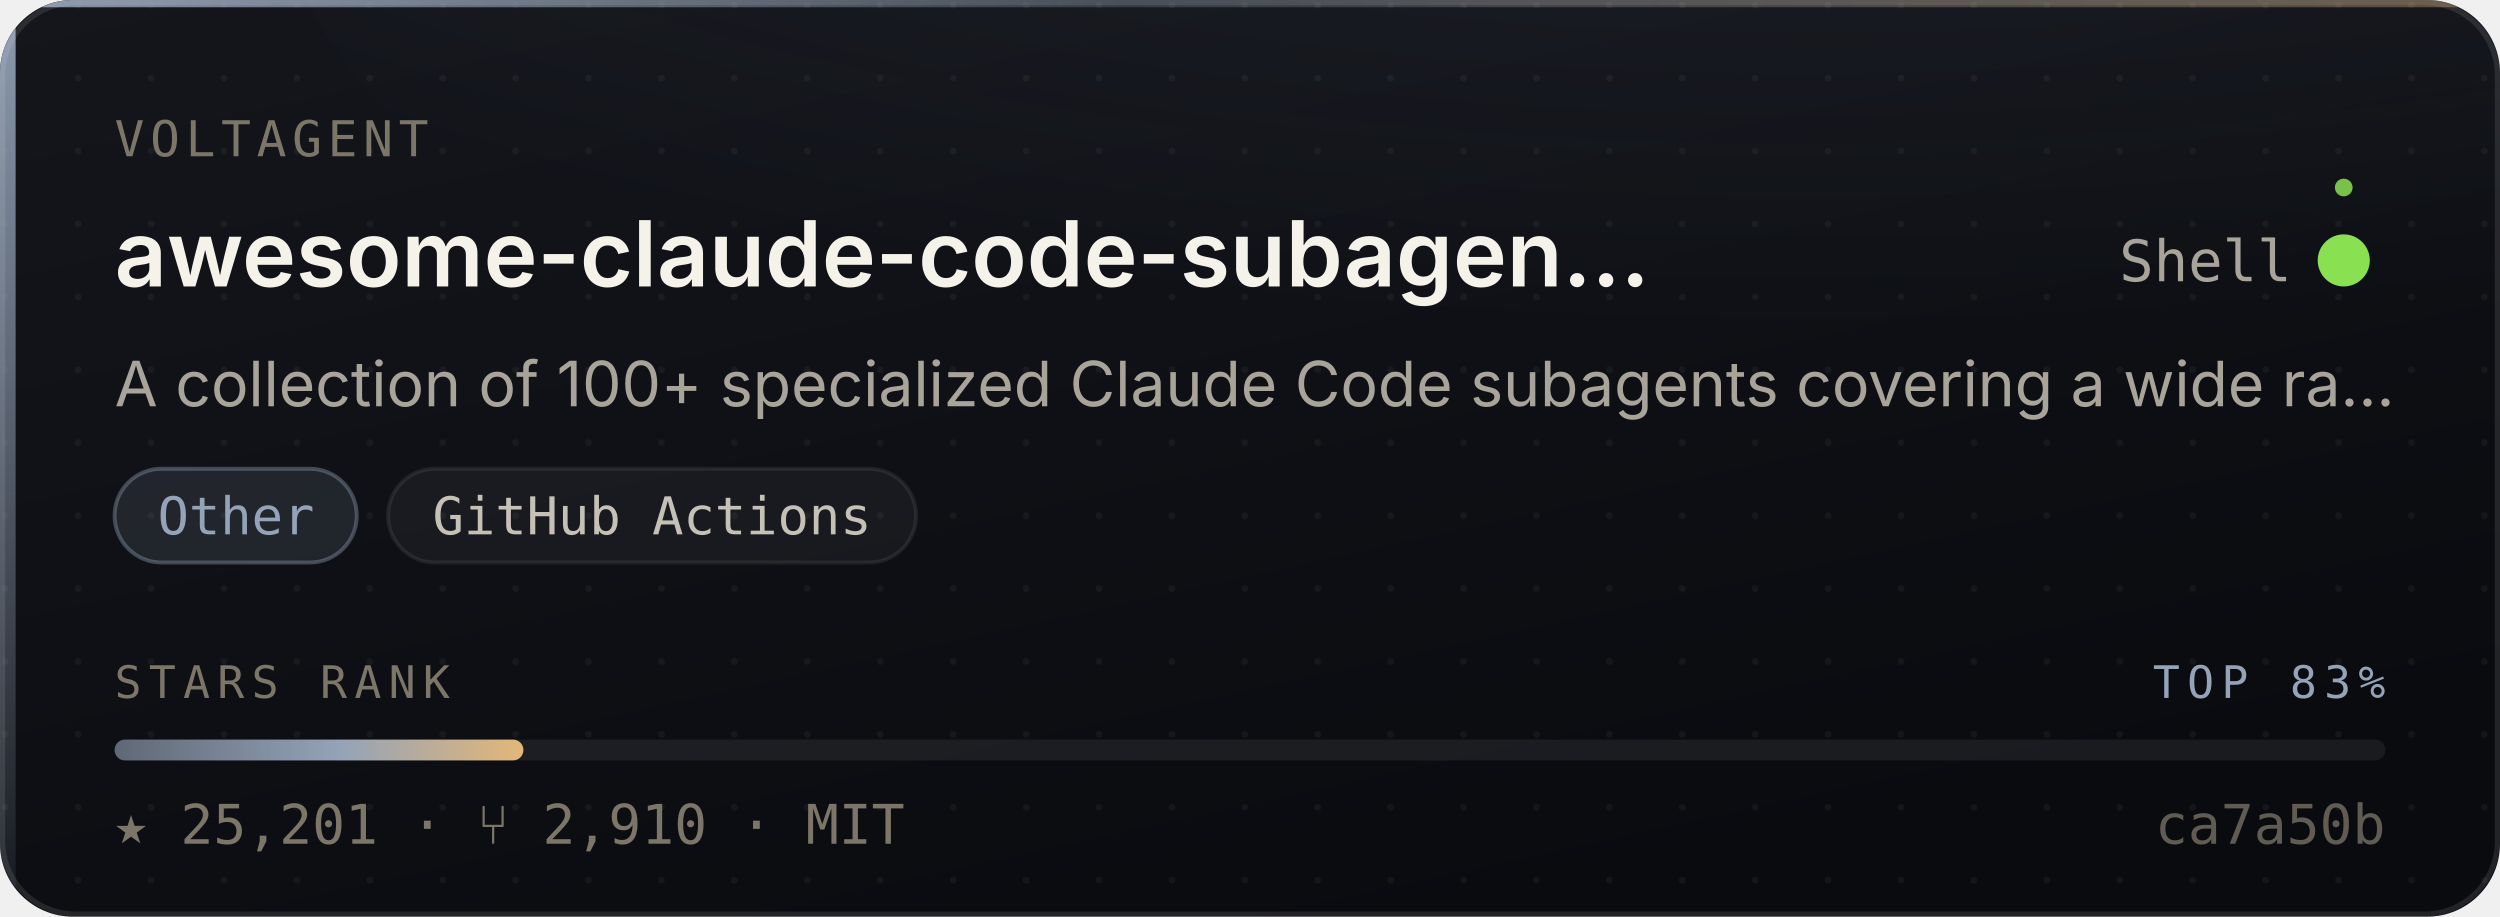
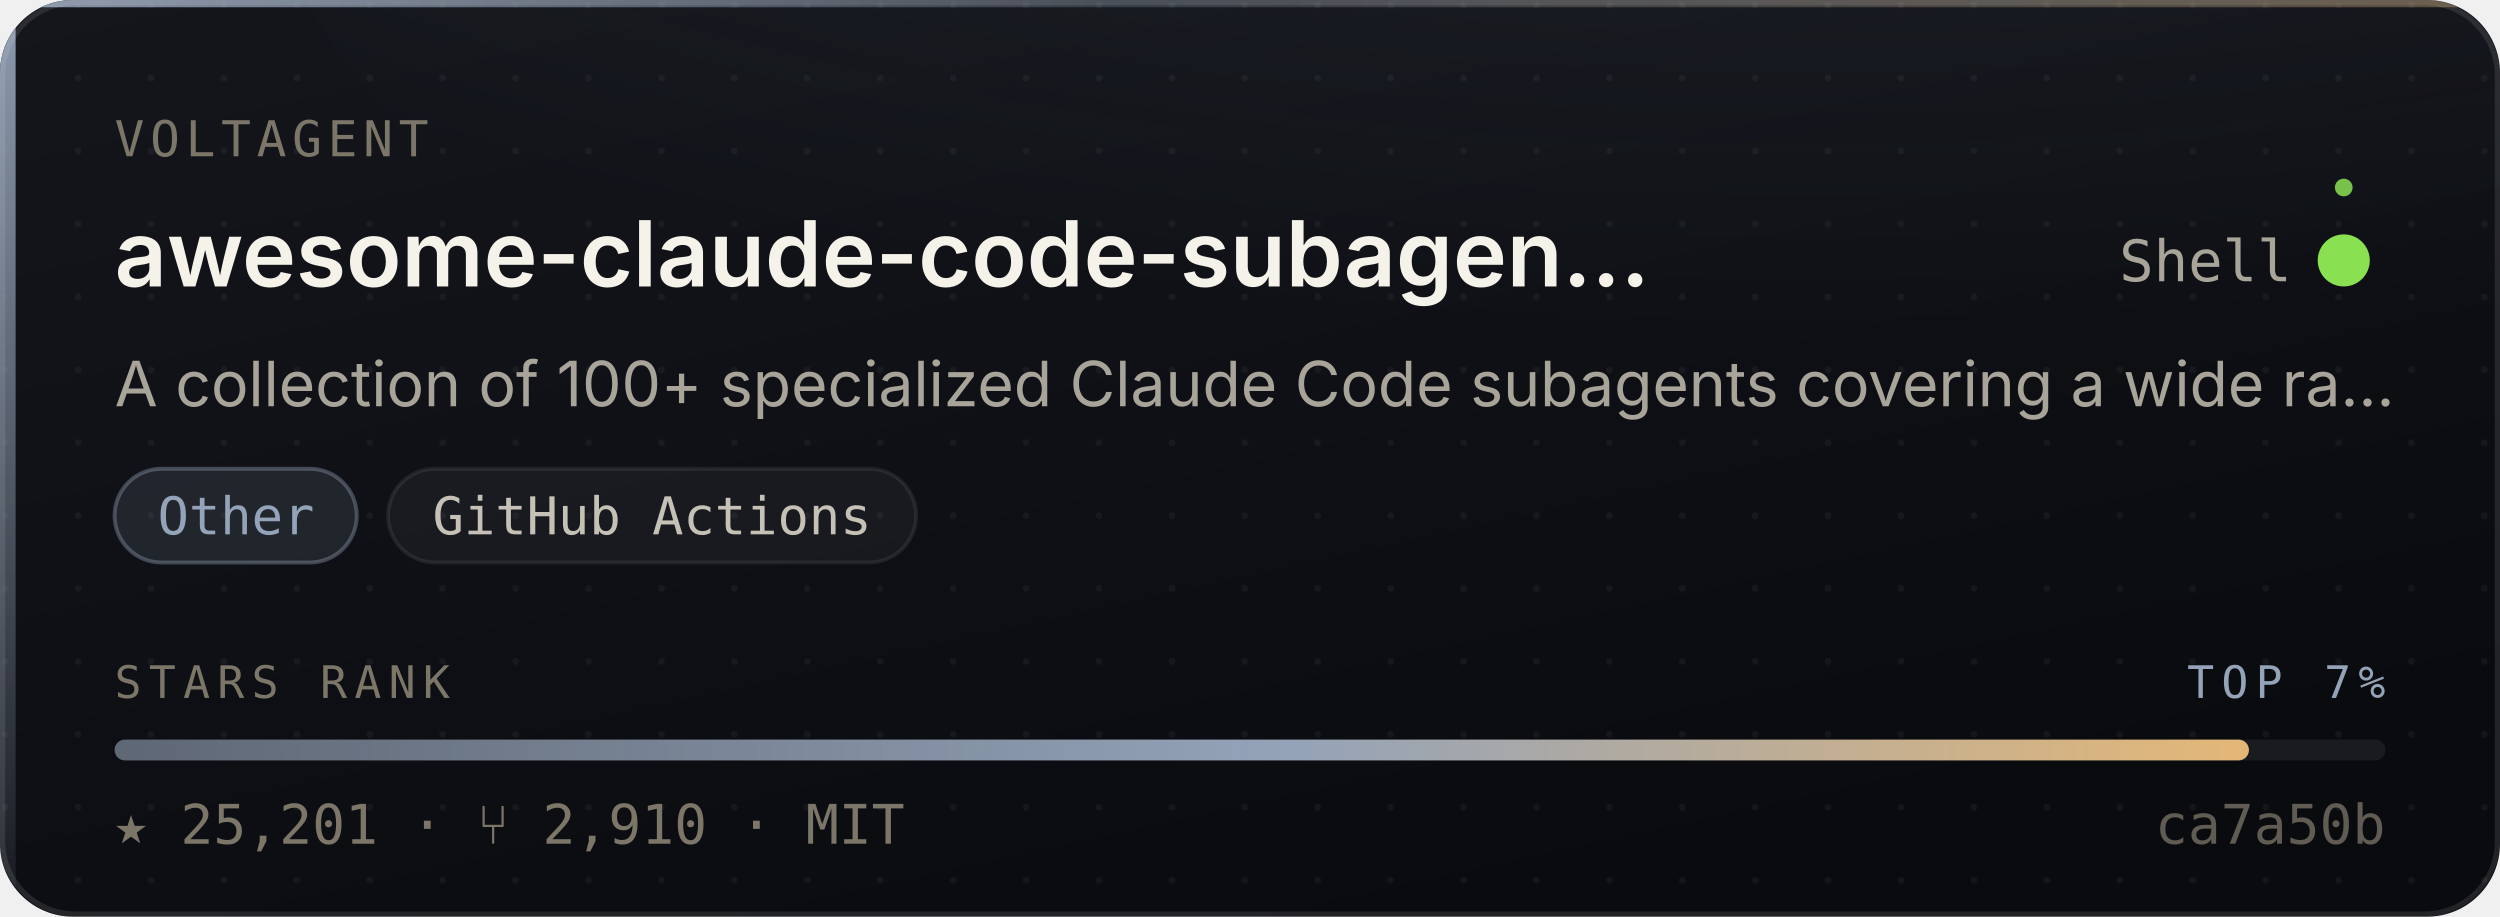
- <svg xmlns="http://www.w3.org/2000/svg" width="480" height="176" viewBox="0 0 480 176" role="img" aria-label="VoltAgent/awesome-claude-code-subagents — Other, 25,201 stars, top 83% of this corpus">
+ <svg xmlns="http://www.w3.org/2000/svg" width="480" height="176" viewBox="0 0 480 176" role="img" aria-label="VoltAgent/awesome-claude-code-subagents — Other, 25,201 stars, top 7% of this corpus">
  <style>
    /* Motion is additive decoration. With reduced motion requested the whole
       motion layer is hidden and the card is still complete and correct. */
    @media (prefers-reduced-motion: reduce){ .mo{ display:none } }
  </style>
  <defs>
    <linearGradient id="surface" x1="0" y1="0" x2="0.6" y2="1">
      <stop offset="0" stop-color="#14161C" />
      <stop offset="1" stop-color="#0A0B0F" />
    </linearGradient>
    <linearGradient id="edge" x1="0" y1="0" x2="1" y2="0">
      <stop offset="0" stop-color="#94A3B8" stop-opacity="0.9" />
      <stop offset="0.45" stop-color="#94A3B8" stop-opacity="0.25" />
      <stop offset="1" stop-color="#E3B778" stop-opacity="0.35" />
    </linearGradient>
    <linearGradient id="rail" x1="0" y1="0" x2="0" y2="1">
      <stop offset="0" stop-color="#94A3B8" stop-opacity="0.95" />
      <stop offset="1" stop-color="#94A3B8" stop-opacity="0.06" />
    </linearGradient>
    <radialGradient id="glow" cx="0.5" cy="0" r="0.85">
      <stop offset="0" stop-color="#94A3B8" stop-opacity="0.20" />
      <stop offset="1" stop-color="#94A3B8" stop-opacity="0" />
    </radialGradient>
    <linearGradient id="sheen" x1="0" y1="0" x2="1" y2="0">
      <stop offset="0" stop-color="#ffffff" stop-opacity="0" />
      <stop offset="0.5" stop-color="#ffffff" stop-opacity="0.055" />
      <stop offset="1" stop-color="#ffffff" stop-opacity="0" />
    </linearGradient>
    <linearGradient id="rankFill" x1="0" y1="0" x2="1" y2="0">
      <stop offset="0" stop-color="rgba(148,163,184,0.55)" />
      <stop offset="0.55" stop-color="#94A3B8" />
      <stop offset="1" stop-color="#E3B778" />
    </linearGradient>
    <pattern id="dots" width="14" height="14" patternUnits="userSpaceOnUse">
      <circle cx="1" cy="1" r="0.65" fill="#ffffff" opacity="0.045" />
    </pattern>
    <clipPath id="frame">
      <rect x="0" y="0" width="480" height="176" rx="14" />
    </clipPath>
  </defs>
  <g clip-path="url(#frame)">
    <rect width="480" height="176" fill="url(#surface)" />
    <rect width="480" height="176" fill="url(#dots)" />
    <ellipse cx="345.6" cy="-40" rx="297.6" ry="150" fill="url(#glow)" />
    <rect x="0" y="0" width="3" height="176" fill="url(#rail)" />
    <rect x="0" y="0" width="480" height="1.4" fill="url(#edge)" />
  </g>
  <rect x="0.5" y="0.5" width="479" height="175" rx="14" fill="none" stroke="rgba(255,255,255,0.10)" stroke-width="1" />
  <g class="mo" clip-path="url(#frame)">
    <rect x="-150" y="0" width="130" height="176" fill="url(#sheen)">
      <animate attributeName="x" values="-150;500" dur="5.5s" repeatCount="indefinite" />
    </rect>
    <circle r="2.6" fill="#94A3B8" opacity="0">
      <animateMotion dur="3.4s" repeatCount="indefinite" calcMode="linear" keyPoints="0.04;0.96" keyTimes="0;1" path="M1.5 0 L1.5 176" />
      <animate attributeName="opacity" values="0;0.95;0.95;0" keyTimes="0;0.12;0.82;1" dur="3.4s" repeatCount="indefinite" />
    </circle>
  </g>
  <text x="22" y="30" font-size="9.5" letter-spacing="1.1" fill="#7C7669" font-family="ui-monospace,SFMono-Regular,'SF Mono',Menlo,monospace">VOLTAGENT</text>
  <text x="22" y="55" font-size="17.5" font-weight="600" fill="#F5F2EA" font-family="-apple-system,BlinkMacSystemFont,'Segoe UI',Inter,Helvetica,Arial,sans-serif">awesome-claude-code-subagen…</text>
  <text x="440" y="54" font-size="11" fill="#A9A49A" text-anchor="end" font-family="ui-monospace,SFMono-Regular,'SF Mono',Menlo,monospace">Shell</text>
  <circle cx="450" cy="50" r="4.5" fill="#89e051" />
  <g class="mo">
    <g>
      <animateTransform attributeName="transform" type="rotate" from="0 450 50" to="360 450 50" dur="7s" repeatCount="indefinite" />
      <circle cx="450" cy="36" r="1.7" fill="#89e051" opacity="0.85" />
    </g>
    <circle cx="450" cy="50" r="4.5" fill="none" stroke="#89e051" stroke-width="1">
      <animate attributeName="r" values="4.5;11;4.5" dur="4s" repeatCount="indefinite" />
      <animate attributeName="stroke-opacity" values="0.5;0;0.5" dur="4s" repeatCount="indefinite" />
    </circle>
  </g>
  <text x="22" y="78" font-size="12" fill="#A9A49A" font-family="-apple-system,BlinkMacSystemFont,'Segoe UI',Inter,Helvetica,Arial,sans-serif">A collection of 100+ specialized Claude Code subagents covering a wide ra…</text>
  <rect x="22.0" y="90" width="46.5" height="18" rx="9" fill="rgba(148,163,184,0.14)" stroke="rgba(148,163,184,0.38)" stroke-width="0.75" />
  <text x="45.3" y="102.6" font-size="10" fill="#94A3B8" text-anchor="middle" font-family="ui-monospace,SFMono-Regular,'SF Mono',Menlo,monospace">Other</text>
  <rect x="74.5" y="90" width="101.4" height="18" rx="9" fill="rgba(255,255,255,0.045)" stroke="rgba(255,255,255,0.075)" stroke-width="0.75" />
  <text x="125.2" y="102.6" font-size="10" fill="#C6C1B7" text-anchor="middle" font-family="ui-monospace,SFMono-Regular,'SF Mono',Menlo,monospace">GitHub Actions</text>
  <text x="22" y="134" font-size="8.6" letter-spacing="1.4" fill="#7C7669" font-family="ui-monospace,SFMono-Regular,'SF Mono',Menlo,monospace">STARS RANK</text>
-   <text x="458" y="134" font-size="8.6" letter-spacing="1.4" fill="#94A3B8" text-anchor="end" font-family="ui-monospace,SFMono-Regular,'SF Mono',Menlo,monospace">TOP 83%</text>
+   <text x="458" y="134" font-size="8.6" letter-spacing="1.4" fill="#94A3B8" text-anchor="end" font-family="ui-monospace,SFMono-Regular,'SF Mono',Menlo,monospace">TOP 7%</text>
  <rect x="22" y="142" width="436" height="4" rx="2" fill="rgba(255,255,255,0.07)" />
-   <rect x="22" y="142" width="78.5" height="4" rx="2" fill="url(#rankFill)">
-     <animate attributeName="width" from="0" to="78.5" dur="1.1s" fill="freeze" calcMode="spline" keySplines="0.16 1 0.3 1" keyTimes="0;1" />
+   <rect x="22" y="142" width="409.8" height="4" rx="2" fill="url(#rankFill)">
+     <animate attributeName="width" from="0" to="409.8" dur="1.1s" fill="freeze" calcMode="spline" keySplines="0.16 1 0.3 1" keyTimes="0;1" />
  </rect>
  <text x="22" y="162" font-size="10.5" fill="#7C7669" font-family="ui-monospace,SFMono-Regular,'SF Mono',Menlo,monospace">★ 25,201   ·   ⑂ 2,910   ·   MIT</text>
  <text x="458" y="162" font-size="10.5" fill="#7C7669" text-anchor="end" font-family="ui-monospace,SFMono-Regular,'SF Mono',Menlo,monospace" opacity="0.75">ca7a50b</text>
</svg>
